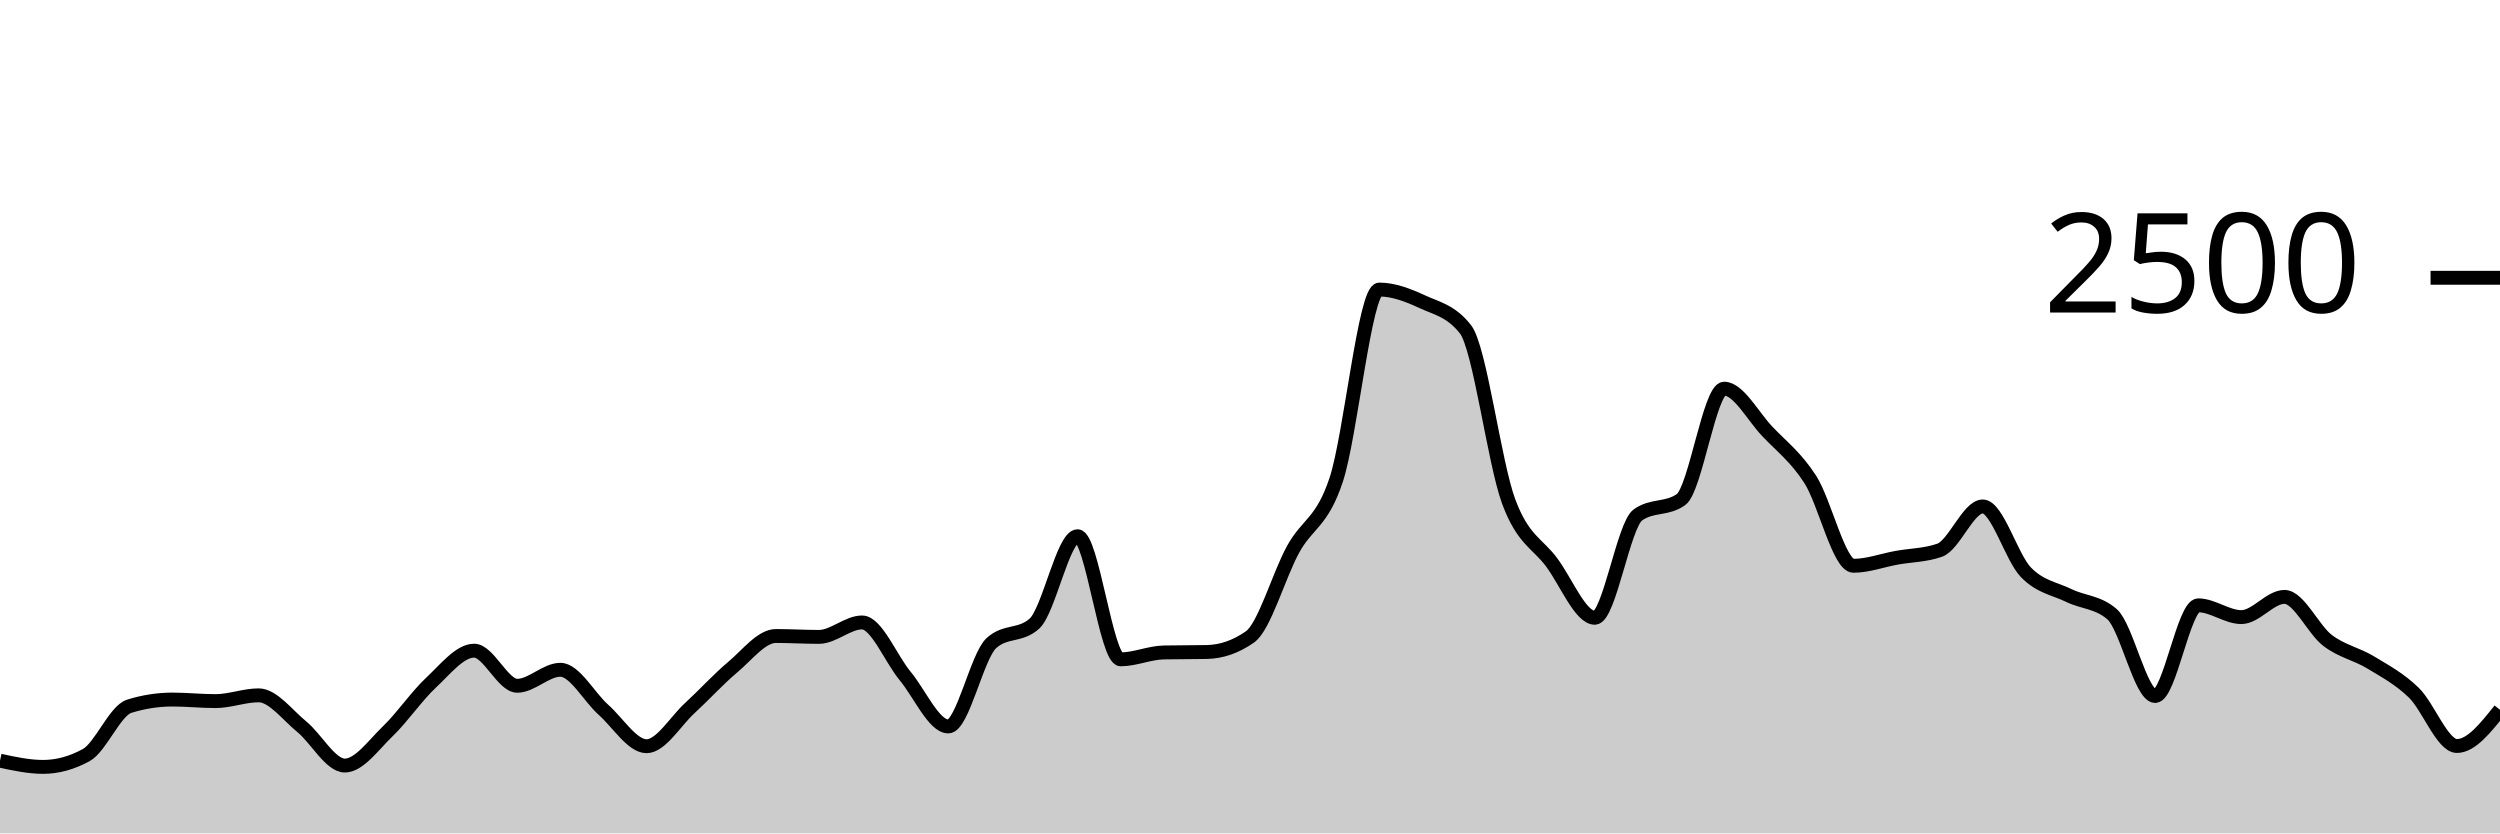
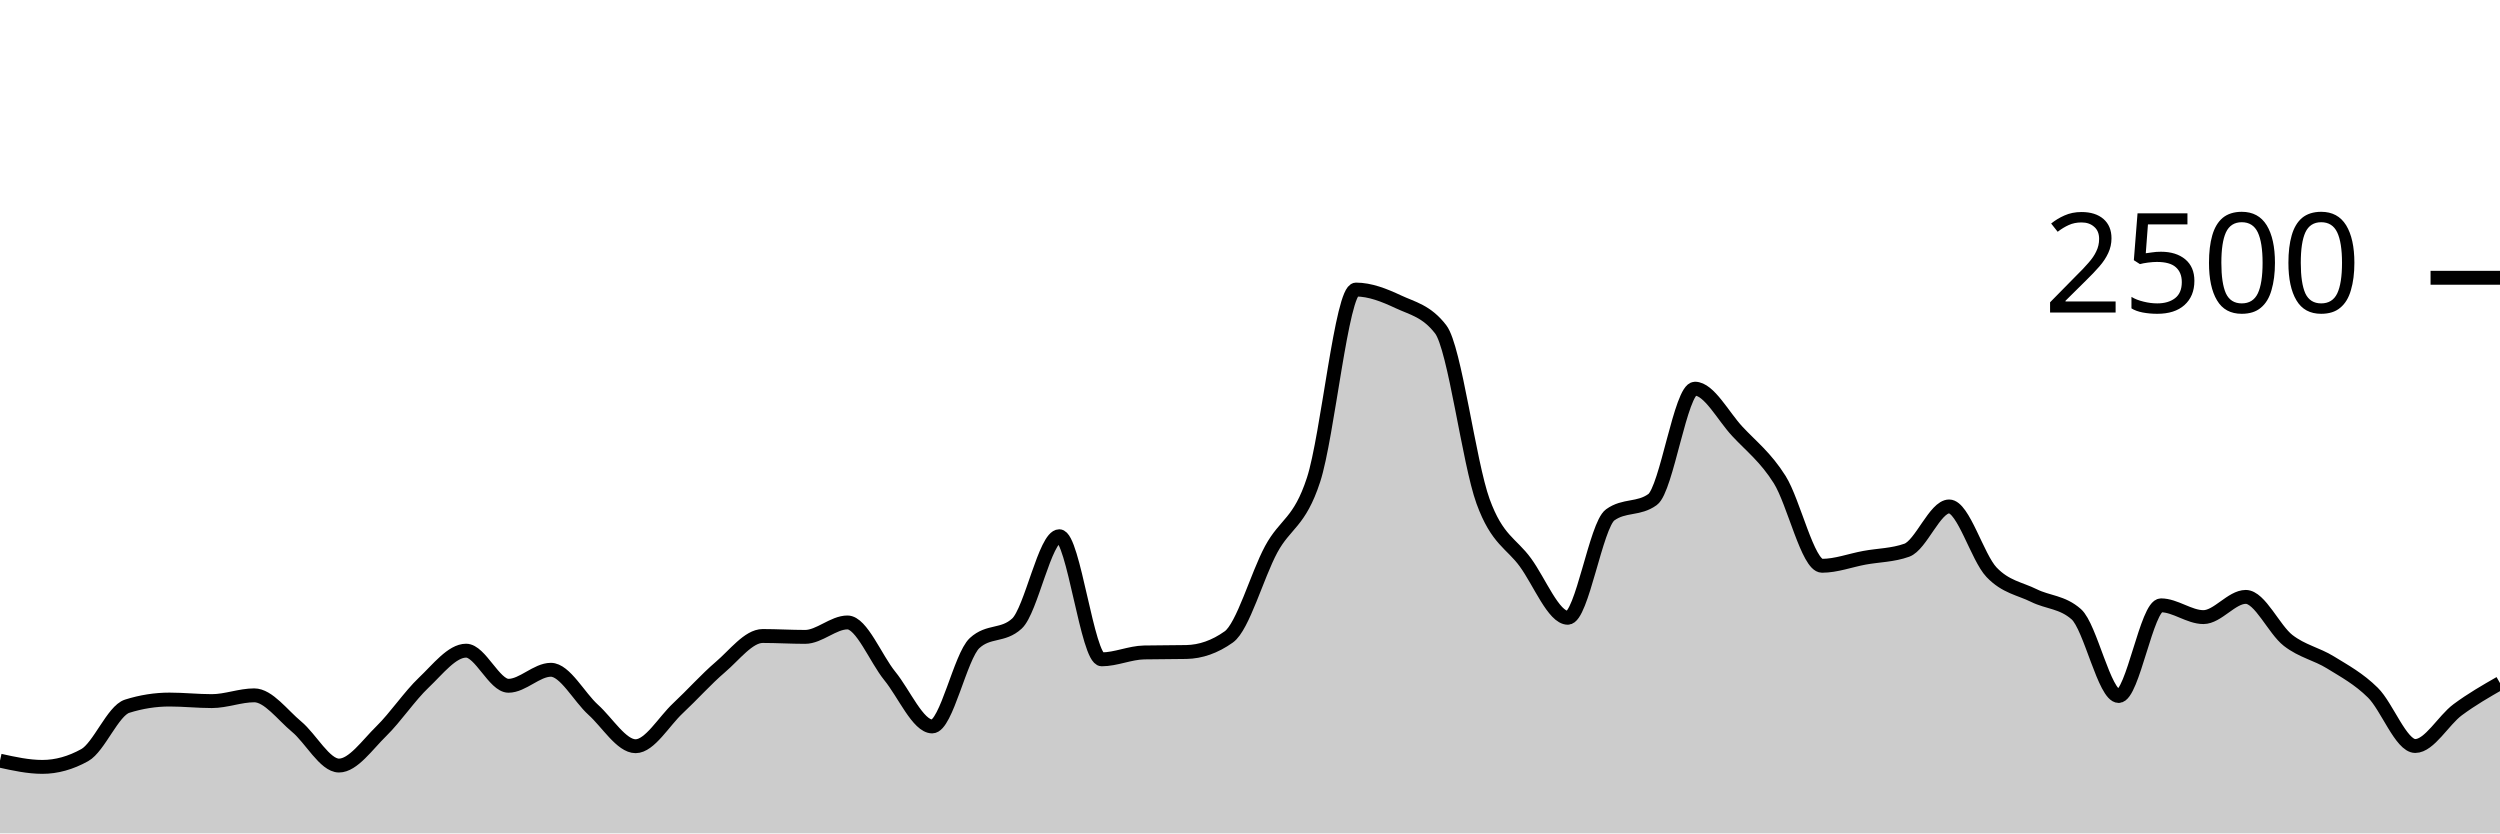
<svg xmlns="http://www.w3.org/2000/svg" viewBox="0 0 180 60">
  <g transform="translate(0,20)">
-     <path class="area" fill="rgba(0, 0, 0, 0.2)" d="M0,34.768C1.034,34.992,2.069,35.216,3.103,35.216C4.138,35.216,5.172,34.933,6.207,34.368C7.241,33.803,8.276,31.168,9.31,30.848C10.345,30.528,11.379,30.368,12.414,30.368C13.448,30.368,14.483,30.48,15.517,30.48C16.552,30.48,17.586,30.064,18.621,30.064C19.655,30.064,20.69,31.477,21.724,32.32C22.759,33.163,23.793,35.12,24.828,35.12C25.862,35.12,26.897,33.635,27.931,32.64C28.966,31.645,30,30.117,31.034,29.152C32.069,28.187,33.103,26.848,34.138,26.848C35.172,26.848,36.207,29.376,37.241,29.376C38.276,29.376,39.31,28.224,40.345,28.224C41.379,28.224,42.414,30.187,43.448,31.104C44.483,32.021,45.517,33.728,46.552,33.728C47.586,33.728,48.621,31.941,49.655,30.992C50.69,30.043,51.724,28.899,52.759,28.032C53.793,27.165,54.828,25.792,55.862,25.792C56.897,25.792,57.931,25.856,58.966,25.856C60,25.856,61.034,24.816,62.069,24.816C63.103,24.816,64.138,27.424,65.172,28.672C66.207,29.92,67.241,32.304,68.276,32.304C69.31,32.304,70.345,27.243,71.379,26.304C72.414,25.365,73.448,25.835,74.483,24.896C75.517,23.957,76.552,18.608,77.586,18.608C78.621,18.608,79.655,27.472,80.69,27.472C81.724,27.472,82.759,26.997,83.793,26.976C84.828,26.955,85.862,26.965,86.897,26.944C87.931,26.923,88.966,26.581,90,25.856C91.034,25.131,92.069,21.437,93.103,19.552C94.138,17.667,95.172,17.661,96.207,14.544C97.241,11.427,98.276,0.848,99.31,0.848C100.345,0.848,101.379,1.251,102.414,1.728C103.448,2.205,104.483,2.389,105.517,3.712C106.552,5.035,107.586,13.299,108.621,16.096C109.655,18.893,110.69,19.099,111.724,20.496C112.759,21.893,113.793,24.48,114.828,24.48C115.862,24.48,116.897,17.808,117.931,17.072C118.966,16.336,120,16.704,121.034,15.968C122.069,15.232,123.103,7.984,124.138,7.984C125.172,7.984,126.207,9.965,127.241,11.056C128.276,12.147,129.31,12.915,130.345,14.528C131.379,16.141,132.414,20.736,133.448,20.736C134.483,20.736,135.517,20.347,136.552,20.16C137.586,19.973,138.621,19.979,139.655,19.616C140.69,19.253,141.724,16.464,142.759,16.464C143.793,16.464,144.828,20.131,145.862,21.2C146.897,22.269,147.931,22.376,148.966,22.88C150,23.384,151.034,23.328,152.069,24.224C153.103,25.12,154.138,30.112,155.172,30.112C156.207,30.112,157.241,23.584,158.276,23.584C159.31,23.584,160.345,24.432,161.379,24.432C162.414,24.432,163.448,22.976,164.483,22.976C165.517,22.976,166.552,25.325,167.586,26.112C168.621,26.899,169.655,27.069,170.69,27.696C171.724,28.323,172.759,28.869,173.793,29.872C174.828,30.875,175.862,33.712,176.897,33.712C177.931,33.712,178.966,32.408,180,31.104L180,40C178.966,40,177.931,40,176.897,40C175.862,40,174.828,40,173.793,40C172.759,40,171.724,40,170.69,40C169.655,40,168.621,40,167.586,40C166.552,40,165.517,40,164.483,40C163.448,40,162.414,40,161.379,40C160.345,40,159.31,40,158.276,40C157.241,40,156.207,40,155.172,40C154.138,40,153.103,40,152.069,40C151.034,40,150,40,148.966,40C147.931,40,146.897,40,145.862,40C144.828,40,143.793,40,142.759,40C141.724,40,140.69,40,139.655,40C138.621,40,137.586,40,136.552,40C135.517,40,134.483,40,133.448,40C132.414,40,131.379,40,130.345,40C129.31,40,128.276,40,127.241,40C126.207,40,125.172,40,124.138,40C123.103,40,122.069,40,121.034,40C120,40,118.966,40,117.931,40C116.897,40,115.862,40,114.828,40C113.793,40,112.759,40,111.724,40C110.69,40,109.655,40,108.621,40C107.586,40,106.552,40,105.517,40C104.483,40,103.448,40,102.414,40C101.379,40,100.345,40,99.31,40C98.276,40,97.241,40,96.207,40C95.172,40,94.138,40,93.103,40C92.069,40,91.034,40,90,40C88.966,40,87.931,40,86.897,40C85.862,40,84.828,40,83.793,40C82.759,40,81.724,40,80.69,40C79.655,40,78.621,40,77.586,40C76.552,40,75.517,40,74.483,40C73.448,40,72.414,40,71.379,40C70.345,40,69.31,40,68.276,40C67.241,40,66.207,40,65.172,40C64.138,40,63.103,40,62.069,40C61.034,40,60,40,58.966,40C57.931,40,56.897,40,55.862,40C54.828,40,53.793,40,52.759,40C51.724,40,50.69,40,49.655,40C48.621,40,47.586,40,46.552,40C45.517,40,44.483,40,43.448,40C42.414,40,41.379,40,40.345,40C39.31,40,38.276,40,37.241,40C36.207,40,35.172,40,34.138,40C33.103,40,32.069,40,31.034,40C30,40,28.966,40,27.931,40C26.897,40,25.862,40,24.828,40C23.793,40,22.759,40,21.724,40C20.69,40,19.655,40,18.621,40C17.586,40,16.552,40,15.517,40C14.483,40,13.448,40,12.414,40C11.379,40,10.345,40,9.31,40C8.276,40,7.241,40,6.207,40C5.172,40,4.138,40,3.103,40C2.069,40,1.034,40,0,40Z" />
-     <path class="line" stroke="black" fill="none" d="M0,34.768C1.034,34.992,2.069,35.216,3.103,35.216C4.138,35.216,5.172,34.933,6.207,34.368C7.241,33.803,8.276,31.168,9.31,30.848C10.345,30.528,11.379,30.368,12.414,30.368C13.448,30.368,14.483,30.48,15.517,30.48C16.552,30.48,17.586,30.064,18.621,30.064C19.655,30.064,20.69,31.477,21.724,32.32C22.759,33.163,23.793,35.12,24.828,35.12C25.862,35.12,26.897,33.635,27.931,32.64C28.966,31.645,30,30.117,31.034,29.152C32.069,28.187,33.103,26.848,34.138,26.848C35.172,26.848,36.207,29.376,37.241,29.376C38.276,29.376,39.31,28.224,40.345,28.224C41.379,28.224,42.414,30.187,43.448,31.104C44.483,32.021,45.517,33.728,46.552,33.728C47.586,33.728,48.621,31.941,49.655,30.992C50.69,30.043,51.724,28.899,52.759,28.032C53.793,27.165,54.828,25.792,55.862,25.792C56.897,25.792,57.931,25.856,58.966,25.856C60,25.856,61.034,24.816,62.069,24.816C63.103,24.816,64.138,27.424,65.172,28.672C66.207,29.92,67.241,32.304,68.276,32.304C69.31,32.304,70.345,27.243,71.379,26.304C72.414,25.365,73.448,25.835,74.483,24.896C75.517,23.957,76.552,18.608,77.586,18.608C78.621,18.608,79.655,27.472,80.69,27.472C81.724,27.472,82.759,26.997,83.793,26.976C84.828,26.955,85.862,26.965,86.897,26.944C87.931,26.923,88.966,26.581,90,25.856C91.034,25.131,92.069,21.437,93.103,19.552C94.138,17.667,95.172,17.661,96.207,14.544C97.241,11.427,98.276,0.848,99.31,0.848C100.345,0.848,101.379,1.251,102.414,1.728C103.448,2.205,104.483,2.389,105.517,3.712C106.552,5.035,107.586,13.299,108.621,16.096C109.655,18.893,110.69,19.099,111.724,20.496C112.759,21.893,113.793,24.48,114.828,24.48C115.862,24.48,116.897,17.808,117.931,17.072C118.966,16.336,120,16.704,121.034,15.968C122.069,15.232,123.103,7.984,124.138,7.984C125.172,7.984,126.207,9.965,127.241,11.056C128.276,12.147,129.31,12.915,130.345,14.528C131.379,16.141,132.414,20.736,133.448,20.736C134.483,20.736,135.517,20.347,136.552,20.16C137.586,19.973,138.621,19.979,139.655,19.616C140.69,19.253,141.724,16.464,142.759,16.464C143.793,16.464,144.828,20.131,145.862,21.2C146.897,22.269,147.931,22.376,148.966,22.88C150,23.384,151.034,23.328,152.069,24.224C153.103,25.12,154.138,30.112,155.172,30.112C156.207,30.112,157.241,23.584,158.276,23.584C159.31,23.584,160.345,24.432,161.379,24.432C162.414,24.432,163.448,22.976,164.483,22.976C165.517,22.976,166.552,25.325,167.586,26.112C168.621,26.899,169.655,27.069,170.69,27.696C171.724,28.323,172.759,28.869,173.793,29.872C174.828,30.875,175.862,33.712,176.897,33.712C177.931,33.712,178.966,32.408,180,31.104" />
+     <path class="area" fill="rgba(0, 0, 0, 0.2)" d="M0,34.768C1.017,34.992,2.034,35.216,3.051,35.216C4.068,35.216,5.085,34.933,6.102,34.368C7.119,33.803,8.136,31.168,9.153,30.848C10.169,30.528,11.186,30.368,12.203,30.368C13.22,30.368,14.237,30.48,15.254,30.48C16.271,30.48,17.288,30.064,18.305,30.064C19.322,30.064,20.339,31.477,21.356,32.32C22.373,33.163,23.39,35.12,24.407,35.12C25.424,35.12,26.441,33.635,27.458,32.64C28.475,31.645,29.492,30.117,30.508,29.152C31.525,28.187,32.542,26.848,33.559,26.848C34.576,26.848,35.593,29.376,36.61,29.376C37.627,29.376,38.644,28.224,39.661,28.224C40.678,28.224,41.695,30.187,42.712,31.104C43.729,32.021,44.746,33.728,45.763,33.728C46.78,33.728,47.797,31.941,48.814,30.992C49.831,30.043,50.847,28.899,51.864,28.032C52.881,27.165,53.898,25.792,54.915,25.792C55.932,25.792,56.949,25.856,57.966,25.856C58.983,25.856,60,24.816,61.017,24.816C62.034,24.816,63.051,27.424,64.068,28.672C65.085,29.92,66.102,32.304,67.119,32.304C68.136,32.304,69.153,27.243,70.169,26.304C71.186,25.365,72.203,25.835,73.22,24.896C74.237,23.957,75.254,18.608,76.271,18.608C77.288,18.608,78.305,27.472,79.322,27.472C80.339,27.472,81.356,26.997,82.373,26.976C83.39,26.955,84.407,26.965,85.424,26.944C86.441,26.923,87.458,26.581,88.475,25.856C89.492,25.131,90.508,21.437,91.525,19.552C92.542,17.667,93.559,17.661,94.576,14.544C95.593,11.427,96.61,0.848,97.627,0.848C98.644,0.848,99.661,1.251,100.678,1.728C101.695,2.205,102.712,2.389,103.729,3.712C104.746,5.035,105.763,13.299,106.78,16.096C107.797,18.893,108.814,19.099,109.831,20.496C110.847,21.893,111.864,24.48,112.881,24.48C113.898,24.48,114.915,17.808,115.932,17.072C116.949,16.336,117.966,16.704,118.983,15.968C120,15.232,121.017,7.984,122.034,7.984C123.051,7.984,124.068,9.965,125.085,11.056C126.102,12.147,127.119,12.915,128.136,14.528C129.153,16.141,130.169,20.736,131.186,20.736C132.203,20.736,133.22,20.347,134.237,20.16C135.254,19.973,136.271,19.979,137.288,19.616C138.305,19.253,139.322,16.464,140.339,16.464C141.356,16.464,142.373,20.131,143.39,21.2C144.407,22.269,145.424,22.376,146.441,22.88C147.458,23.384,148.475,23.328,149.492,24.224C150.508,25.12,151.525,30.112,152.542,30.112C153.559,30.112,154.576,23.584,155.593,23.584C156.61,23.584,157.627,24.432,158.644,24.432C159.661,24.432,160.678,22.976,161.695,22.976C162.712,22.976,163.729,25.325,164.746,26.112C165.763,26.899,166.78,27.069,167.797,27.696C168.814,28.323,169.831,28.869,170.847,29.872C171.864,30.875,172.881,33.712,173.898,33.712C174.915,33.712,175.932,31.859,176.949,31.104C177.966,30.349,178.983,29.767,180,29.184L180,40C178.983,40,177.966,40,176.949,40C175.932,40,174.915,40,173.898,40C172.881,40,171.864,40,170.847,40C169.831,40,168.814,40,167.797,40C166.78,40,165.763,40,164.746,40C163.729,40,162.712,40,161.695,40C160.678,40,159.661,40,158.644,40C157.627,40,156.61,40,155.593,40C154.576,40,153.559,40,152.542,40C151.525,40,150.508,40,149.492,40C148.475,40,147.458,40,146.441,40C145.424,40,144.407,40,143.39,40C142.373,40,141.356,40,140.339,40C139.322,40,138.305,40,137.288,40C136.271,40,135.254,40,134.237,40C133.22,40,132.203,40,131.186,40C130.169,40,129.153,40,128.136,40C127.119,40,126.102,40,125.085,40C124.068,40,123.051,40,122.034,40C121.017,40,120,40,118.983,40C117.966,40,116.949,40,115.932,40C114.915,40,113.898,40,112.881,40C111.864,40,110.847,40,109.831,40C108.814,40,107.797,40,106.78,40C105.763,40,104.746,40,103.729,40C102.712,40,101.695,40,100.678,40C99.661,40,98.644,40,97.627,40C96.61,40,95.593,40,94.576,40C93.559,40,92.542,40,91.525,40C90.508,40,89.492,40,88.475,40C87.458,40,86.441,40,85.424,40C84.407,40,83.39,40,82.373,40C81.356,40,80.339,40,79.322,40C78.305,40,77.288,40,76.271,40C75.254,40,74.237,40,73.22,40C72.203,40,71.186,40,70.169,40C69.153,40,68.136,40,67.119,40C66.102,40,65.085,40,64.068,40C63.051,40,62.034,40,61.017,40C60,40,58.983,40,57.966,40C56.949,40,55.932,40,54.915,40C53.898,40,52.881,40,51.864,40C50.847,40,49.831,40,48.814,40C47.797,40,46.78,40,45.763,40C44.746,40,43.729,40,42.712,40C41.695,40,40.678,40,39.661,40C38.644,40,37.627,40,36.61,40C35.593,40,34.576,40,33.559,40C32.542,40,31.525,40,30.508,40C29.492,40,28.475,40,27.458,40C26.441,40,25.424,40,24.407,40C23.39,40,22.373,40,21.356,40C20.339,40,19.322,40,18.305,40C17.288,40,16.271,40,15.254,40C14.237,40,13.22,40,12.203,40C11.186,40,10.169,40,9.153,40C8.136,40,7.119,40,6.102,40C5.085,40,4.068,40,3.051,40C2.034,40,1.017,40,0,40Z" />
+     <path class="line" stroke="black" fill="none" d="M0,34.768C1.017,34.992,2.034,35.216,3.051,35.216C4.068,35.216,5.085,34.933,6.102,34.368C7.119,33.803,8.136,31.168,9.153,30.848C10.169,30.528,11.186,30.368,12.203,30.368C13.22,30.368,14.237,30.48,15.254,30.48C16.271,30.48,17.288,30.064,18.305,30.064C19.322,30.064,20.339,31.477,21.356,32.32C22.373,33.163,23.39,35.12,24.407,35.12C25.424,35.12,26.441,33.635,27.458,32.64C28.475,31.645,29.492,30.117,30.508,29.152C31.525,28.187,32.542,26.848,33.559,26.848C34.576,26.848,35.593,29.376,36.61,29.376C37.627,29.376,38.644,28.224,39.661,28.224C40.678,28.224,41.695,30.187,42.712,31.104C43.729,32.021,44.746,33.728,45.763,33.728C46.78,33.728,47.797,31.941,48.814,30.992C49.831,30.043,50.847,28.899,51.864,28.032C52.881,27.165,53.898,25.792,54.915,25.792C55.932,25.792,56.949,25.856,57.966,25.856C58.983,25.856,60,24.816,61.017,24.816C62.034,24.816,63.051,27.424,64.068,28.672C65.085,29.92,66.102,32.304,67.119,32.304C68.136,32.304,69.153,27.243,70.169,26.304C71.186,25.365,72.203,25.835,73.22,24.896C74.237,23.957,75.254,18.608,76.271,18.608C77.288,18.608,78.305,27.472,79.322,27.472C80.339,27.472,81.356,26.997,82.373,26.976C83.39,26.955,84.407,26.965,85.424,26.944C86.441,26.923,87.458,26.581,88.475,25.856C89.492,25.131,90.508,21.437,91.525,19.552C92.542,17.667,93.559,17.661,94.576,14.544C95.593,11.427,96.61,0.848,97.627,0.848C98.644,0.848,99.661,1.251,100.678,1.728C101.695,2.205,102.712,2.389,103.729,3.712C104.746,5.035,105.763,13.299,106.78,16.096C107.797,18.893,108.814,19.099,109.831,20.496C110.847,21.893,111.864,24.48,112.881,24.48C113.898,24.48,114.915,17.808,115.932,17.072C116.949,16.336,117.966,16.704,118.983,15.968C120,15.232,121.017,7.984,122.034,7.984C123.051,7.984,124.068,9.965,125.085,11.056C126.102,12.147,127.119,12.915,128.136,14.528C129.153,16.141,130.169,20.736,131.186,20.736C132.203,20.736,133.22,20.347,134.237,20.16C135.254,19.973,136.271,19.979,137.288,19.616C138.305,19.253,139.322,16.464,140.339,16.464C141.356,16.464,142.373,20.131,143.39,21.2C144.407,22.269,145.424,22.376,146.441,22.88C147.458,23.384,148.475,23.328,149.492,24.224C150.508,25.12,151.525,30.112,152.542,30.112C153.559,30.112,154.576,23.584,155.593,23.584C156.61,23.584,157.627,24.432,158.644,24.432C159.661,24.432,160.678,22.976,161.695,22.976C162.712,22.976,163.729,25.325,164.746,26.112C165.763,26.899,166.78,27.069,167.797,27.696C168.814,28.323,169.831,28.869,170.847,29.872C171.864,30.875,172.881,33.712,173.898,33.712C174.915,33.712,175.932,31.859,176.949,31.104C177.966,30.349,178.983,29.767,180,29.184" />
    <path class="axis-ceiling" stroke-width="1" stroke="black" fill="none" d="M175,0L180,0" />
    <text class="axis-ceiling-label" font-family="sans-serif" text-anchor="end" font-size="10px" x="170" y="2.5">2500</text>
  </g>
</svg>
